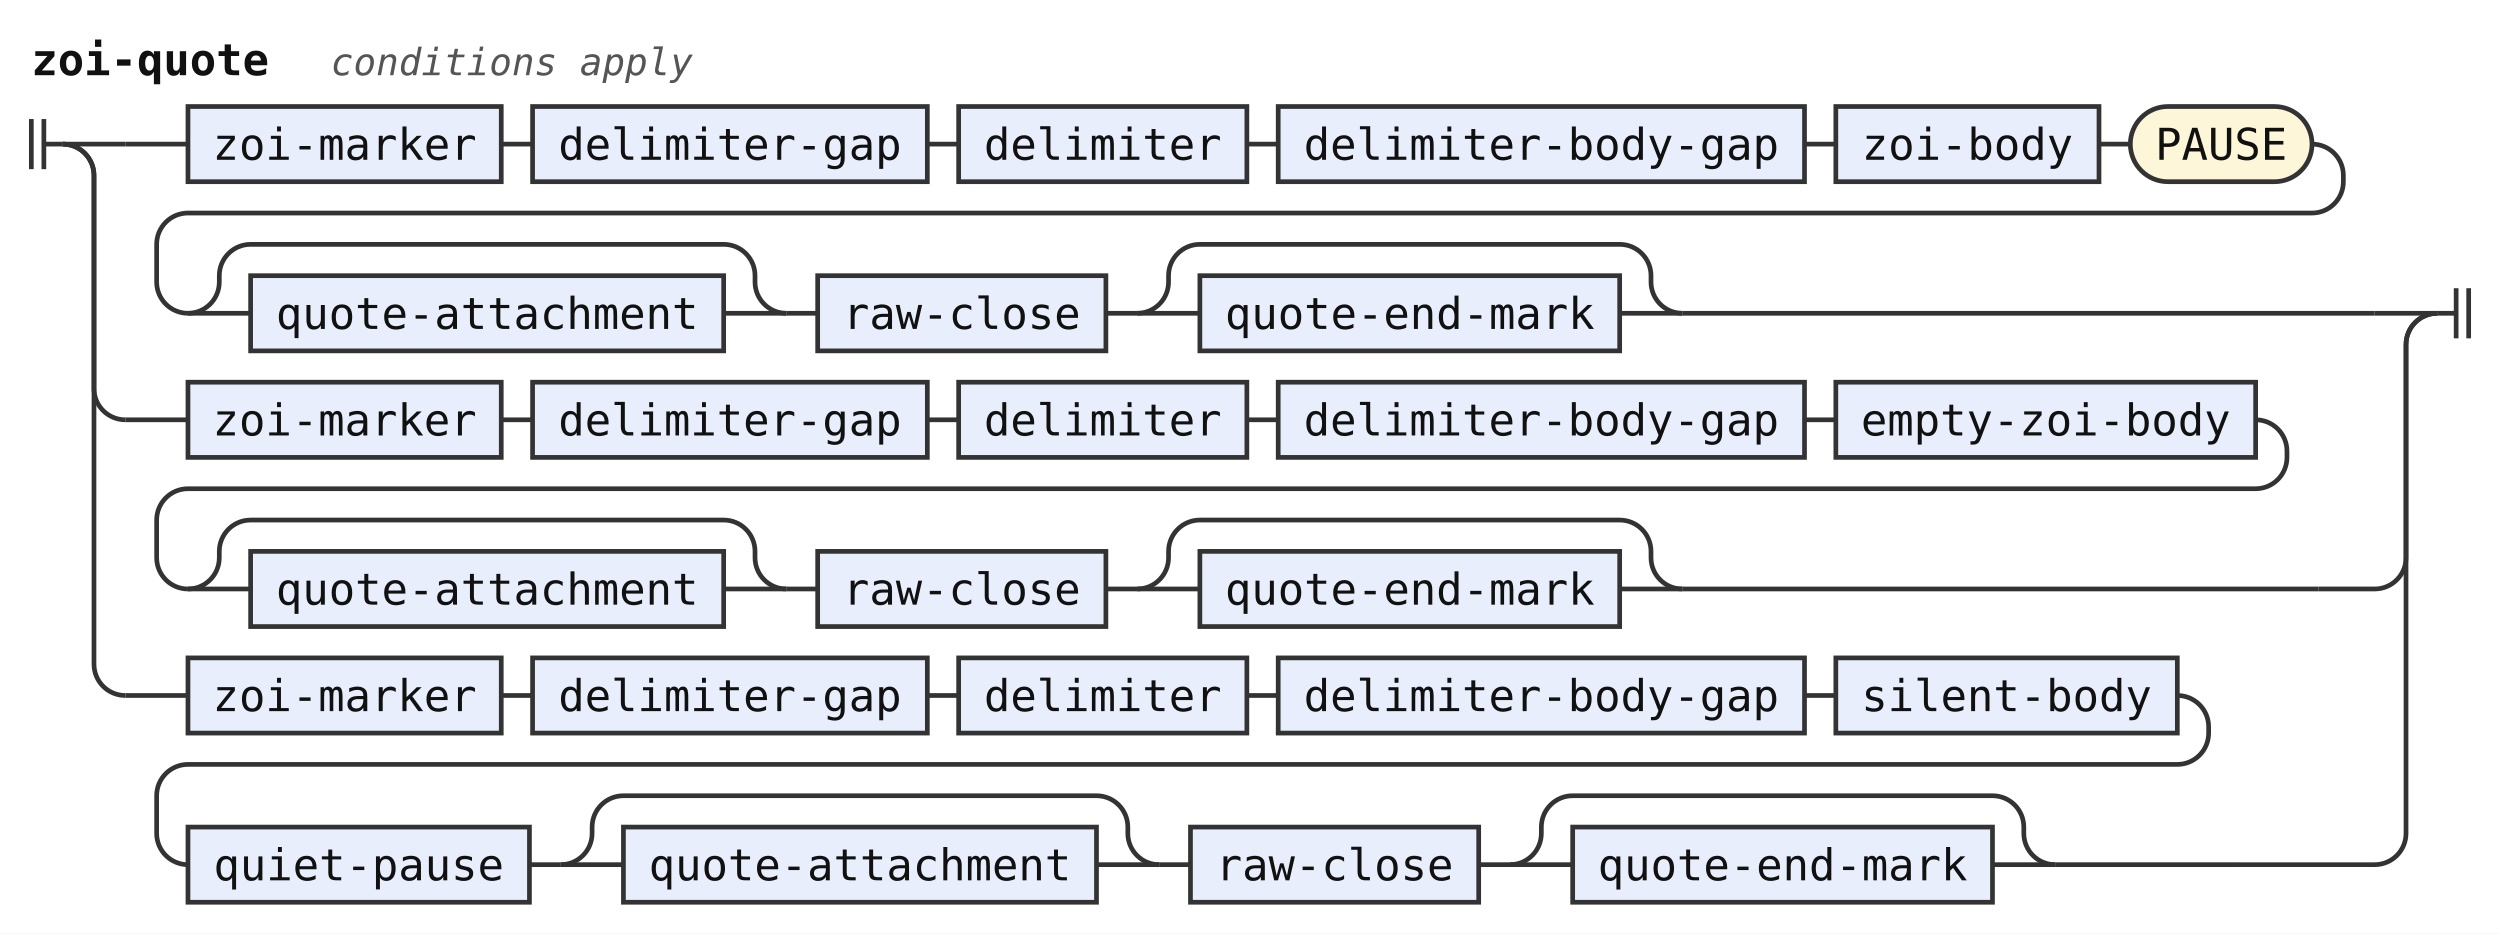
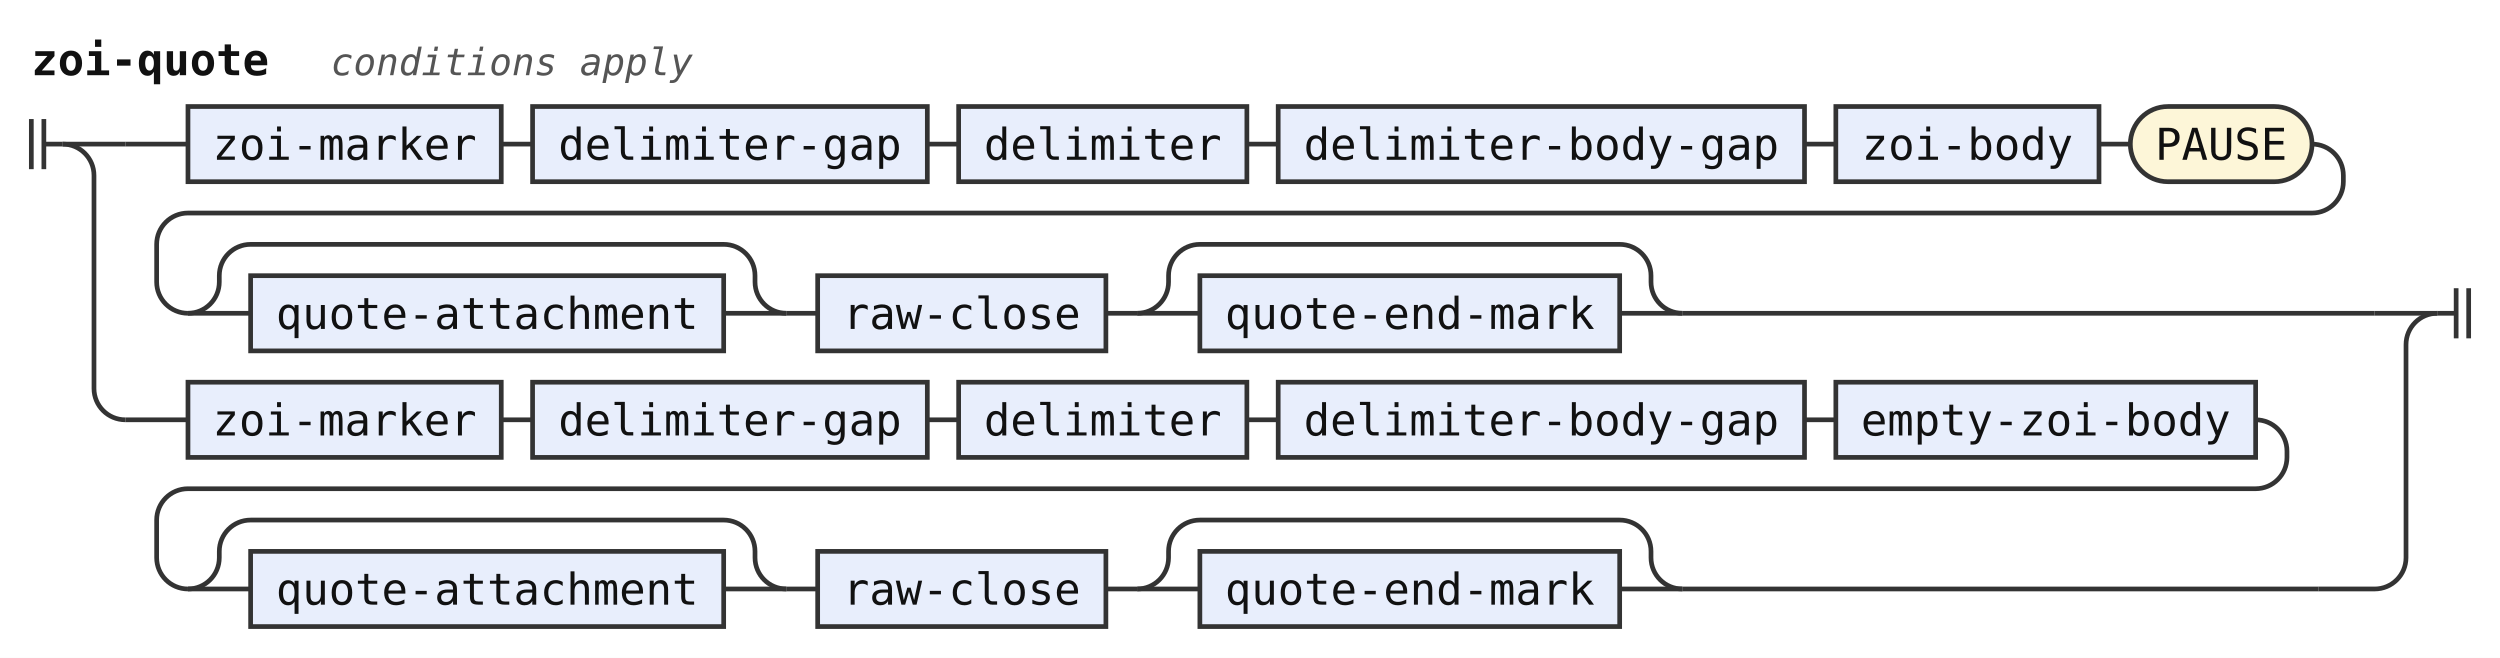
- <svg xmlns="http://www.w3.org/2000/svg" width="798" height="298" viewBox="0 0 798 298" role="img" aria-label="Railroad diagram of the rule zoi-quote">
+ <svg xmlns="http://www.w3.org/2000/svg" width="798" height="210" viewBox="0 0 798 210" role="img" aria-label="Railroad diagram of the rule zoi-quote">
  <style>path{fill:none;stroke:#333;stroke-width:1.5}.rule rect{fill:#e8eefc;stroke:#333;stroke-width:1.5}.terminal rect{fill:#fdf6d8;stroke:#333;stroke-width:1.5}text{font-family:ui-monospace,SFMono-Regular,Menlo,Consolas,"DejaVu Sans Mono","Liberation Mono",monospace;font-size:14px;fill:#111;text-anchor:middle}text.label{font-size:12px;font-style:italic;fill:#555;text-anchor:start}text.title{font-weight:bold;text-anchor:start}</style>
  <rect width="100%" height="100%" fill="#fff" />
  <text class="title" x="10" y="24" textLength="75.6" lengthAdjust="spacingAndGlyphs">zoi-quote</text>
  <text class="label" x="105.6" y="24" textLength="115.2" lengthAdjust="spacingAndGlyphs">conditions apply</text>
  <path d="M10 38v16m4 -16v16M14 46h6" />
  <path d="M20 46h20" />
  <path d="M40 46h20" />
  <g class="rule">
    <rect x="60" y="34" width="100" height="24" rx="0" />
    <text x="110" y="51" textLength="84" lengthAdjust="spacingAndGlyphs">zoi-marker</text>
  </g>
  <path d="M160 46h10" />
  <g class="rule">
    <rect x="170" y="34" width="126" height="24" rx="0" />
    <text x="233" y="51" textLength="109.2" lengthAdjust="spacingAndGlyphs">delimiter-gap</text>
  </g>
  <path d="M296 46h10" />
  <g class="rule">
    <rect x="306" y="34" width="92" height="24" rx="0" />
    <text x="352" y="51" textLength="75.6" lengthAdjust="spacingAndGlyphs">delimiter</text>
  </g>
  <path d="M398 46h10" />
  <g class="rule">
    <rect x="408" y="34" width="168" height="24" rx="0" />
    <text x="492" y="51" textLength="151.2" lengthAdjust="spacingAndGlyphs">delimiter-body-gap</text>
  </g>
  <path d="M576 46h10" />
  <g class="rule">
    <rect x="586" y="34" width="84" height="24" rx="0" />
    <text x="628" y="51" textLength="67.2" lengthAdjust="spacingAndGlyphs">zoi-body</text>
  </g>
  <path d="M670 46h10" />
  <g class="terminal">
    <rect x="680" y="34" width="58" height="24" rx="12" />
    <text x="709" y="51" textLength="42" lengthAdjust="spacingAndGlyphs">PAUSE</text>
  </g>
  <path d="M738 46H738a10 10 0 0 1 10 10V58a10 10 0 0 1 -10 10H60a10 10 0 0 0 -10 10V90a10 10 0 0 0 10 10" />
  <path d="M60 100h20" />
  <g class="rule">
    <rect x="80" y="88" width="151" height="24" rx="0" />
    <text x="155.5" y="105" textLength="134.4" lengthAdjust="spacingAndGlyphs">quote-attachment</text>
  </g>
  <path d="M231 100H251" />
  <path d="M60 100a10 10 0 0 0 10 -10V88a10 10 0 0 1 10 -10H231a10 10 0 0 1 10 10V90a10 10 0 0 0 10 10" />
  <path d="M251 100h10" />
  <g class="rule">
    <rect x="261" y="88" width="92" height="24" rx="0" />
    <text x="307" y="105" textLength="75.6" lengthAdjust="spacingAndGlyphs">raw-close</text>
  </g>
  <path d="M353 100h10" />
  <path d="M363 100h20" />
  <g class="rule">
    <rect x="383" y="88" width="134" height="24" rx="0" />
    <text x="450" y="105" textLength="117.6" lengthAdjust="spacingAndGlyphs">quote-end-mark</text>
  </g>
  <path d="M517 100H537" />
  <path d="M363 100a10 10 0 0 0 10 -10V88a10 10 0 0 1 10 -10H517a10 10 0 0 1 10 10V90a10 10 0 0 0 10 10" />
  <path d="M537 100H758" />
  <path d="M758 100H778" />
  <path d="M20 46a10 10 0 0 1 10 10V124a10 10 0 0 0 10 10" />
  <path d="M40 134h20" />
  <g class="rule">
    <rect x="60" y="122" width="100" height="24" rx="0" />
    <text x="110" y="139" textLength="84" lengthAdjust="spacingAndGlyphs">zoi-marker</text>
  </g>
  <path d="M160 134h10" />
  <g class="rule">
    <rect x="170" y="122" width="126" height="24" rx="0" />
    <text x="233" y="139" textLength="109.2" lengthAdjust="spacingAndGlyphs">delimiter-gap</text>
  </g>
  <path d="M296 134h10" />
  <g class="rule">
    <rect x="306" y="122" width="92" height="24" rx="0" />
    <text x="352" y="139" textLength="75.6" lengthAdjust="spacingAndGlyphs">delimiter</text>
  </g>
  <path d="M398 134h10" />
  <g class="rule">
    <rect x="408" y="122" width="168" height="24" rx="0" />
    <text x="492" y="139" textLength="151.2" lengthAdjust="spacingAndGlyphs">delimiter-body-gap</text>
  </g>
  <path d="M576 134h10" />
  <g class="rule">
    <rect x="586" y="122" width="134" height="24" rx="0" />
    <text x="653" y="139" textLength="117.6" lengthAdjust="spacingAndGlyphs">empty-zoi-body</text>
  </g>
  <path d="M720 134H720a10 10 0 0 1 10 10V146a10 10 0 0 1 -10 10H60a10 10 0 0 0 -10 10V178a10 10 0 0 0 10 10" />
  <path d="M60 188h20" />
  <g class="rule">
    <rect x="80" y="176" width="151" height="24" rx="0" />
    <text x="155.5" y="193" textLength="134.4" lengthAdjust="spacingAndGlyphs">quote-attachment</text>
  </g>
  <path d="M231 188H251" />
  <path d="M60 188a10 10 0 0 0 10 -10V176a10 10 0 0 1 10 -10H231a10 10 0 0 1 10 10V178a10 10 0 0 0 10 10" />
  <path d="M251 188h10" />
  <g class="rule">
    <rect x="261" y="176" width="92" height="24" rx="0" />
    <text x="307" y="193" textLength="75.6" lengthAdjust="spacingAndGlyphs">raw-close</text>
  </g>
  <path d="M353 188h10" />
  <path d="M363 188h20" />
  <g class="rule">
    <rect x="383" y="176" width="134" height="24" rx="0" />
    <text x="450" y="193" textLength="117.6" lengthAdjust="spacingAndGlyphs">quote-end-mark</text>
  </g>
  <path d="M517 188H537" />
  <path d="M363 188a10 10 0 0 0 10 -10V176a10 10 0 0 1 10 -10H517a10 10 0 0 1 10 10V178a10 10 0 0 0 10 10" />
  <path d="M537 188H740" />
  <path d="M740 188H758a10 10 0 0 0 10 -10V110a10 10 0 0 1 10 -10" />
-   <path d="M20 46a10 10 0 0 1 10 10V212a10 10 0 0 0 10 10" />
-   <path d="M40 222h20" />
-   <g class="rule">
-     <rect x="60" y="210" width="100" height="24" rx="0" />
-     <text x="110" y="227" textLength="84" lengthAdjust="spacingAndGlyphs">zoi-marker</text>
-   </g>
-   <path d="M160 222h10" />
-   <g class="rule">
-     <rect x="170" y="210" width="126" height="24" rx="0" />
-     <text x="233" y="227" textLength="109.2" lengthAdjust="spacingAndGlyphs">delimiter-gap</text>
-   </g>
-   <path d="M296 222h10" />
-   <g class="rule">
-     <rect x="306" y="210" width="92" height="24" rx="0" />
-     <text x="352" y="227" textLength="75.6" lengthAdjust="spacingAndGlyphs">delimiter</text>
-   </g>
-   <path d="M398 222h10" />
-   <g class="rule">
-     <rect x="408" y="210" width="168" height="24" rx="0" />
-     <text x="492" y="227" textLength="151.2" lengthAdjust="spacingAndGlyphs">delimiter-body-gap</text>
-   </g>
-   <path d="M576 222h10" />
-   <g class="rule">
-     <rect x="586" y="210" width="109" height="24" rx="0" />
-     <text x="640.5" y="227" textLength="92.4" lengthAdjust="spacingAndGlyphs">silent-body</text>
-   </g>
-   <path d="M695 222H695a10 10 0 0 1 10 10V234a10 10 0 0 1 -10 10H60a10 10 0 0 0 -10 10V266a10 10 0 0 0 10 10" />
-   <g class="rule">
-     <rect x="60" y="264" width="109" height="24" rx="0" />
-     <text x="114.5" y="281" textLength="92.4" lengthAdjust="spacingAndGlyphs">quiet-pause</text>
-   </g>
-   <path d="M169 276h10" />
-   <path d="M179 276h20" />
-   <g class="rule">
-     <rect x="199" y="264" width="151" height="24" rx="0" />
-     <text x="274.5" y="281" textLength="134.4" lengthAdjust="spacingAndGlyphs">quote-attachment</text>
-   </g>
-   <path d="M350 276H370" />
-   <path d="M179 276a10 10 0 0 0 10 -10V264a10 10 0 0 1 10 -10H350a10 10 0 0 1 10 10V266a10 10 0 0 0 10 10" />
-   <path d="M370 276h10" />
-   <g class="rule">
-     <rect x="380" y="264" width="92" height="24" rx="0" />
-     <text x="426" y="281" textLength="75.6" lengthAdjust="spacingAndGlyphs">raw-close</text>
-   </g>
-   <path d="M472 276h10" />
-   <path d="M482 276h20" />
-   <g class="rule">
-     <rect x="502" y="264" width="134" height="24" rx="0" />
-     <text x="569" y="281" textLength="117.6" lengthAdjust="spacingAndGlyphs">quote-end-mark</text>
-   </g>
-   <path d="M636 276H656" />
-   <path d="M482 276a10 10 0 0 0 10 -10V264a10 10 0 0 1 10 -10H636a10 10 0 0 1 10 10V266a10 10 0 0 0 10 10" />
-   <path d="M656 276H715" />
-   <path d="M715 276H758a10 10 0 0 0 10 -10V110a10 10 0 0 1 10 -10" />
  <path d="M778 100h6m0 -8v16m4 -16v16" />
</svg>
